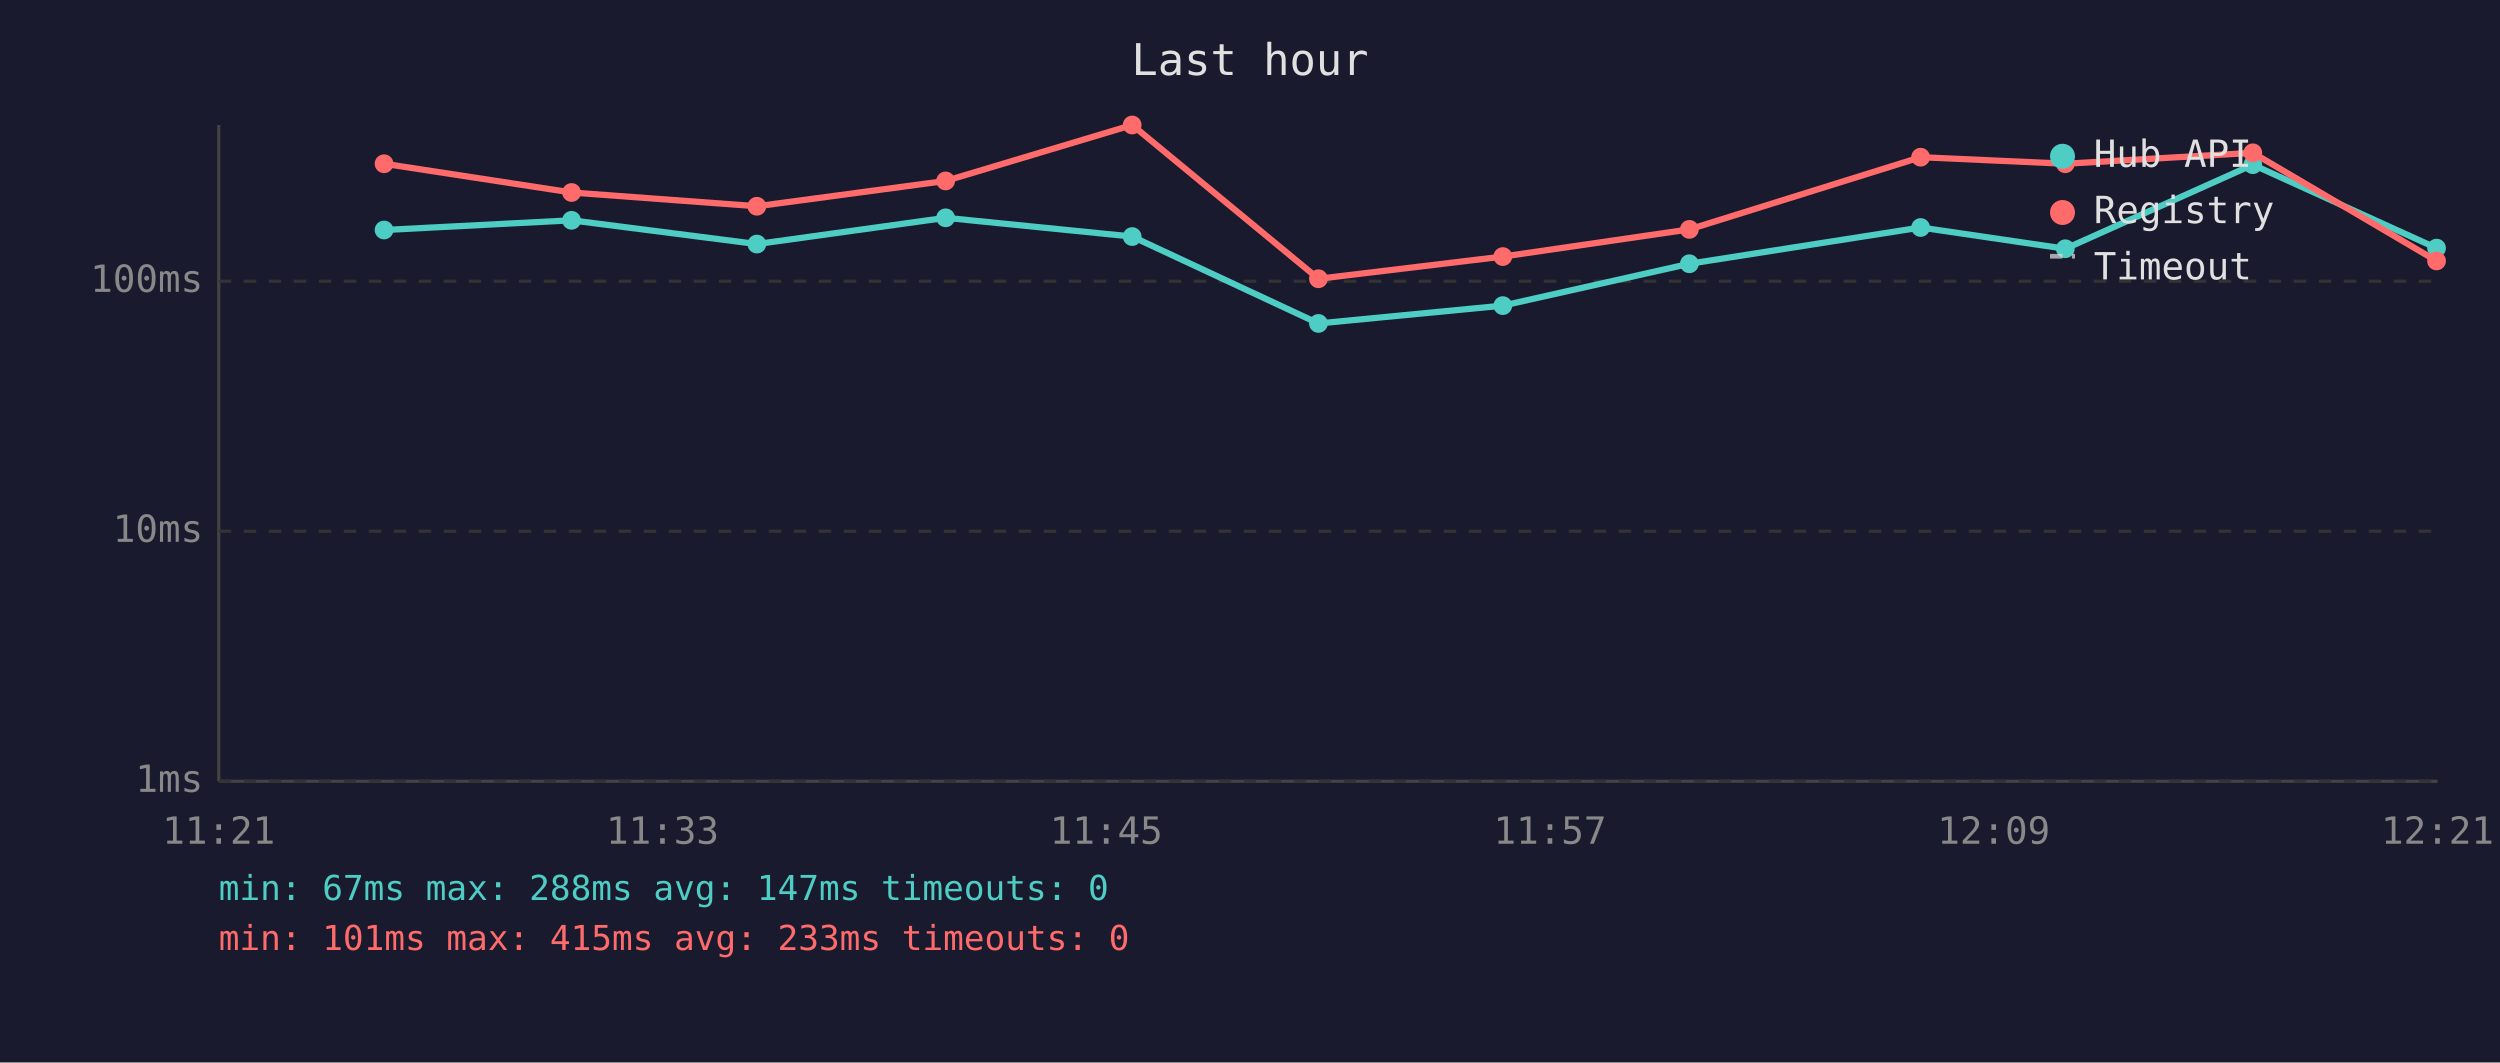
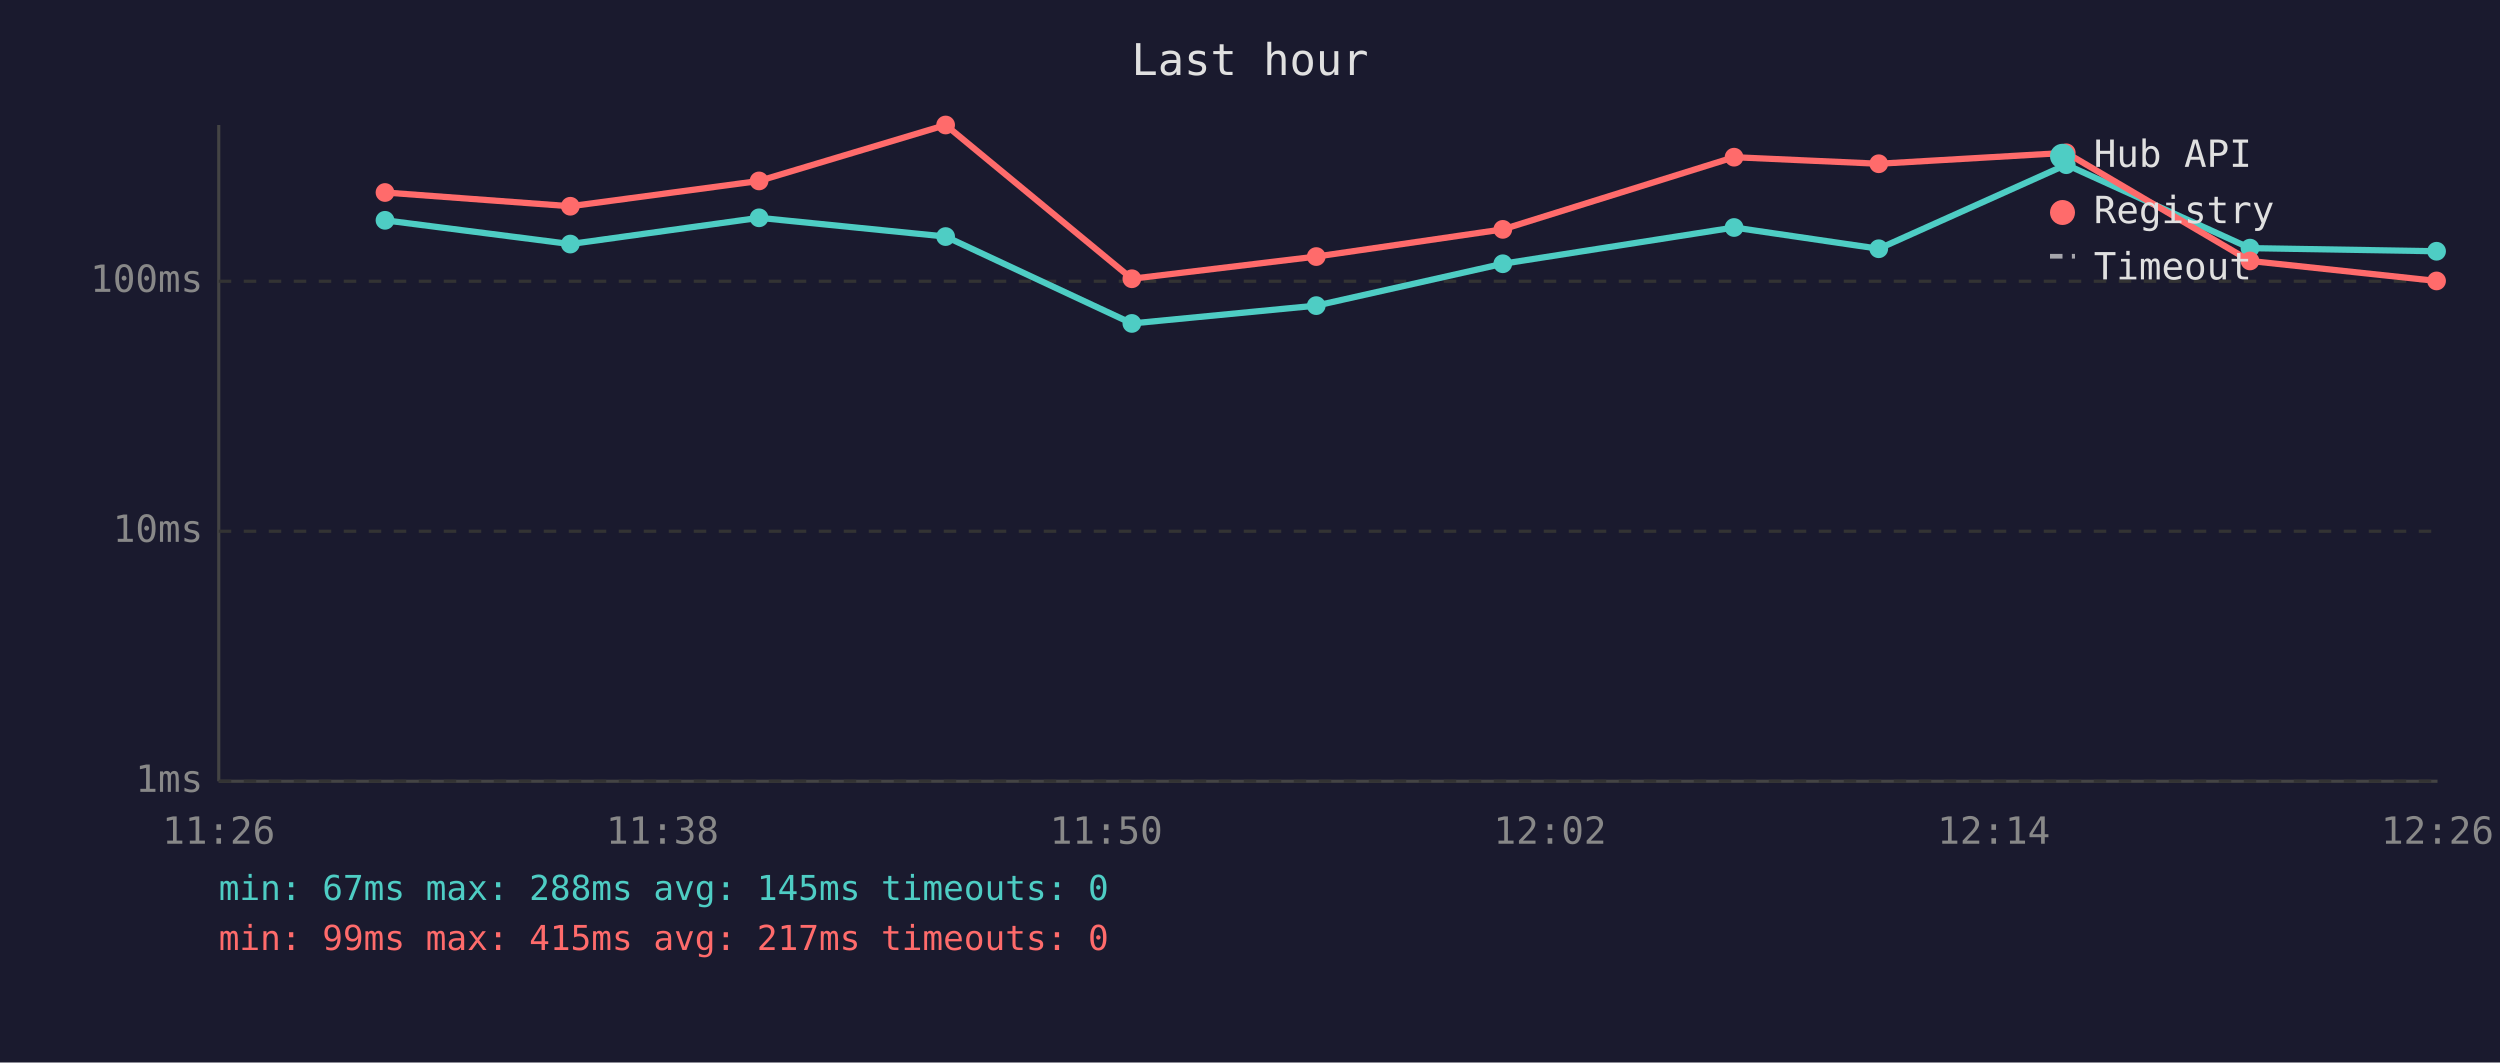
<svg xmlns="http://www.w3.org/2000/svg" viewBox="0 0 800 340" font-family="monospace" font-size="12">
  <rect width="800" height="340" fill="#1a1a2e" />
  <text x="400" y="24" fill="#e0e0e0" font-size="14" text-anchor="middle">Last hour</text>
  <line x1="70" y1="40" x2="70" y2="250" stroke="#444" stroke-width="1" />
  <line x1="70" y1="250" x2="780" y2="250" stroke="#444" stroke-width="1" />
  <line x1="70" y1="250" x2="780" y2="250" stroke="#333" stroke-width="1" stroke-dasharray="4" />
  <text x="65" y="250" fill="#888" text-anchor="end" dominant-baseline="middle">1ms</text>
  <line x1="70" y1="170" x2="780" y2="170" stroke="#333" stroke-width="1" stroke-dasharray="4" />
  <text x="65" y="170" fill="#888" text-anchor="end" dominant-baseline="middle">10ms</text>
  <line x1="70" y1="90" x2="780" y2="90" stroke="#333" stroke-width="1" stroke-dasharray="4" />
  <text x="65" y="90" fill="#888" text-anchor="end" dominant-baseline="middle">100ms</text>
-   <text x="70" y="270" fill="#888" text-anchor="middle">11:21</text>
-   <text x="212" y="270" fill="#888" text-anchor="middle">11:33</text>
-   <text x="354" y="270" fill="#888" text-anchor="middle">11:45</text>
-   <text x="496" y="270" fill="#888" text-anchor="middle">11:57</text>
-   <text x="638" y="270" fill="#888" text-anchor="middle">12:09</text>
-   <text x="780" y="270" fill="#888" text-anchor="middle">12:21</text>
-   <polyline points="122.9,73.6 182.9,70.5 242.2,78.1 302.6,69.7 362.3,75.7 421.9,103.5 480.9,97.8 540.6,84.4 614.6,72.8 660.9,79.6 720.9,52.7 779.7,79.4" fill="none" stroke="#4ecdc4" stroke-width="2" opacity="1" />
-   <circle cx="122.9" cy="73.6" r="3" fill="#4ecdc4" />
-   <circle cx="182.9" cy="70.5" r="3" fill="#4ecdc4" />
-   <circle cx="242.2" cy="78.1" r="3" fill="#4ecdc4" />
-   <circle cx="302.6" cy="69.7" r="3" fill="#4ecdc4" />
-   <circle cx="362.3" cy="75.7" r="3" fill="#4ecdc4" />
-   <circle cx="421.9" cy="103.5" r="3" fill="#4ecdc4" />
-   <circle cx="480.9" cy="97.8" r="3" fill="#4ecdc4" />
-   <circle cx="540.6" cy="84.4" r="3" fill="#4ecdc4" />
-   <circle cx="614.6" cy="72.8" r="3" fill="#4ecdc4" />
-   <circle cx="660.9" cy="79.6" r="3" fill="#4ecdc4" />
-   <circle cx="720.9" cy="52.7" r="3" fill="#4ecdc4" />
-   <circle cx="779.7" cy="79.4" r="3" fill="#4ecdc4" />
-   <polyline points="122.9,52.4 182.9,61.6 242.2,66.0 302.6,57.9 362.3,40.0 421.9,89.2 480.9,82.1 540.6,73.4 614.6,50.3 660.9,52.4 720.9,48.9 779.7,83.5" fill="none" stroke="#ff6b6b" stroke-width="2" opacity="1" />
-   <circle cx="122.9" cy="52.4" r="3" fill="#ff6b6b" />
-   <circle cx="182.9" cy="61.6" r="3" fill="#ff6b6b" />
-   <circle cx="242.2" cy="66.0" r="3" fill="#ff6b6b" />
-   <circle cx="302.6" cy="57.9" r="3" fill="#ff6b6b" />
-   <circle cx="362.3" cy="40.0" r="3" fill="#ff6b6b" />
-   <circle cx="421.9" cy="89.2" r="3" fill="#ff6b6b" />
-   <circle cx="480.9" cy="82.1" r="3" fill="#ff6b6b" />
-   <circle cx="540.6" cy="73.4" r="3" fill="#ff6b6b" />
-   <circle cx="614.6" cy="50.3" r="3" fill="#ff6b6b" />
-   <circle cx="660.9" cy="52.4" r="3" fill="#ff6b6b" />
-   <circle cx="720.9" cy="48.9" r="3" fill="#ff6b6b" />
-   <circle cx="779.7" cy="83.5" r="3" fill="#ff6b6b" />
+   <text x="70" y="270" fill="#888" text-anchor="middle">11:26</text>
+   <text x="212" y="270" fill="#888" text-anchor="middle">11:38</text>
+   <text x="354" y="270" fill="#888" text-anchor="middle">11:50</text>
+   <text x="496" y="270" fill="#888" text-anchor="middle">12:02</text>
+   <text x="638" y="270" fill="#888" text-anchor="middle">12:14</text>
+   <text x="780" y="270" fill="#888" text-anchor="middle">12:26</text>
+   <polyline points="123.2,70.5 182.5,78.1 242.9,69.7 302.6,75.7 362.2,103.5 421.2,97.8 480.9,84.4 554.9,72.8 601.2,79.6 661.2,52.7 720.0,79.4 779.7,80.4" fill="none" stroke="#4ecdc4" stroke-width="2" opacity="1" />
+   <circle cx="123.2" cy="70.5" r="3" fill="#4ecdc4" />
+   <circle cx="182.5" cy="78.1" r="3" fill="#4ecdc4" />
+   <circle cx="242.9" cy="69.7" r="3" fill="#4ecdc4" />
+   <circle cx="302.6" cy="75.7" r="3" fill="#4ecdc4" />
+   <circle cx="362.2" cy="103.5" r="3" fill="#4ecdc4" />
+   <circle cx="421.2" cy="97.8" r="3" fill="#4ecdc4" />
+   <circle cx="480.9" cy="84.4" r="3" fill="#4ecdc4" />
+   <circle cx="554.9" cy="72.8" r="3" fill="#4ecdc4" />
+   <circle cx="601.2" cy="79.6" r="3" fill="#4ecdc4" />
+   <circle cx="661.2" cy="52.7" r="3" fill="#4ecdc4" />
+   <circle cx="720.0" cy="79.4" r="3" fill="#4ecdc4" />
+   <circle cx="779.7" cy="80.4" r="3" fill="#4ecdc4" />
+   <polyline points="123.2,61.6 182.5,66.0 242.9,57.9 302.6,40.0 362.2,89.2 421.2,82.1 480.9,73.4 554.9,50.3 601.2,52.4 661.2,48.9 720.0,83.5 779.7,89.9" fill="none" stroke="#ff6b6b" stroke-width="2" opacity="1" />
+   <circle cx="123.2" cy="61.6" r="3" fill="#ff6b6b" />
+   <circle cx="182.5" cy="66.0" r="3" fill="#ff6b6b" />
+   <circle cx="242.9" cy="57.9" r="3" fill="#ff6b6b" />
+   <circle cx="302.6" cy="40.0" r="3" fill="#ff6b6b" />
+   <circle cx="362.2" cy="89.2" r="3" fill="#ff6b6b" />
+   <circle cx="421.2" cy="82.1" r="3" fill="#ff6b6b" />
+   <circle cx="480.9" cy="73.4" r="3" fill="#ff6b6b" />
+   <circle cx="554.9" cy="50.3" r="3" fill="#ff6b6b" />
+   <circle cx="601.2" cy="52.4" r="3" fill="#ff6b6b" />
+   <circle cx="661.2" cy="48.9" r="3" fill="#ff6b6b" />
+   <circle cx="720.0" cy="83.5" r="3" fill="#ff6b6b" />
+   <circle cx="779.7" cy="89.9" r="3" fill="#ff6b6b" />
  <circle cx="660" cy="50" r="4" fill="#4ecdc4" />
  <text x="670" y="50" fill="#e0e0e0" dominant-baseline="middle">Hub API</text>
  <circle cx="660" cy="68" r="4" fill="#ff6b6b" />
  <text x="670" y="68" fill="#e0e0e0" dominant-baseline="middle">Registry</text>
  <line x1="656" y1="82" x2="664" y2="82" stroke="#e0e0e0" stroke-width="1.5" stroke-dasharray="4,3" opacity="0.7" />
  <text x="670" y="86" fill="#e0e0e0" dominant-baseline="middle">Timeout</text>
-   <text x="70" y="288" fill="#4ecdc4" font-size="11">min: 67ms  max: 288ms  avg: 147ms  timeouts: 0</text>
-   <text x="70" y="304" fill="#ff6b6b" font-size="11">min: 101ms  max: 415ms  avg: 233ms  timeouts: 0</text>
+   <text x="70" y="288" fill="#4ecdc4" font-size="11">min: 67ms  max: 288ms  avg: 145ms  timeouts: 0</text>
+   <text x="70" y="304" fill="#ff6b6b" font-size="11">min: 99ms  max: 415ms  avg: 217ms  timeouts: 0</text>
</svg>
